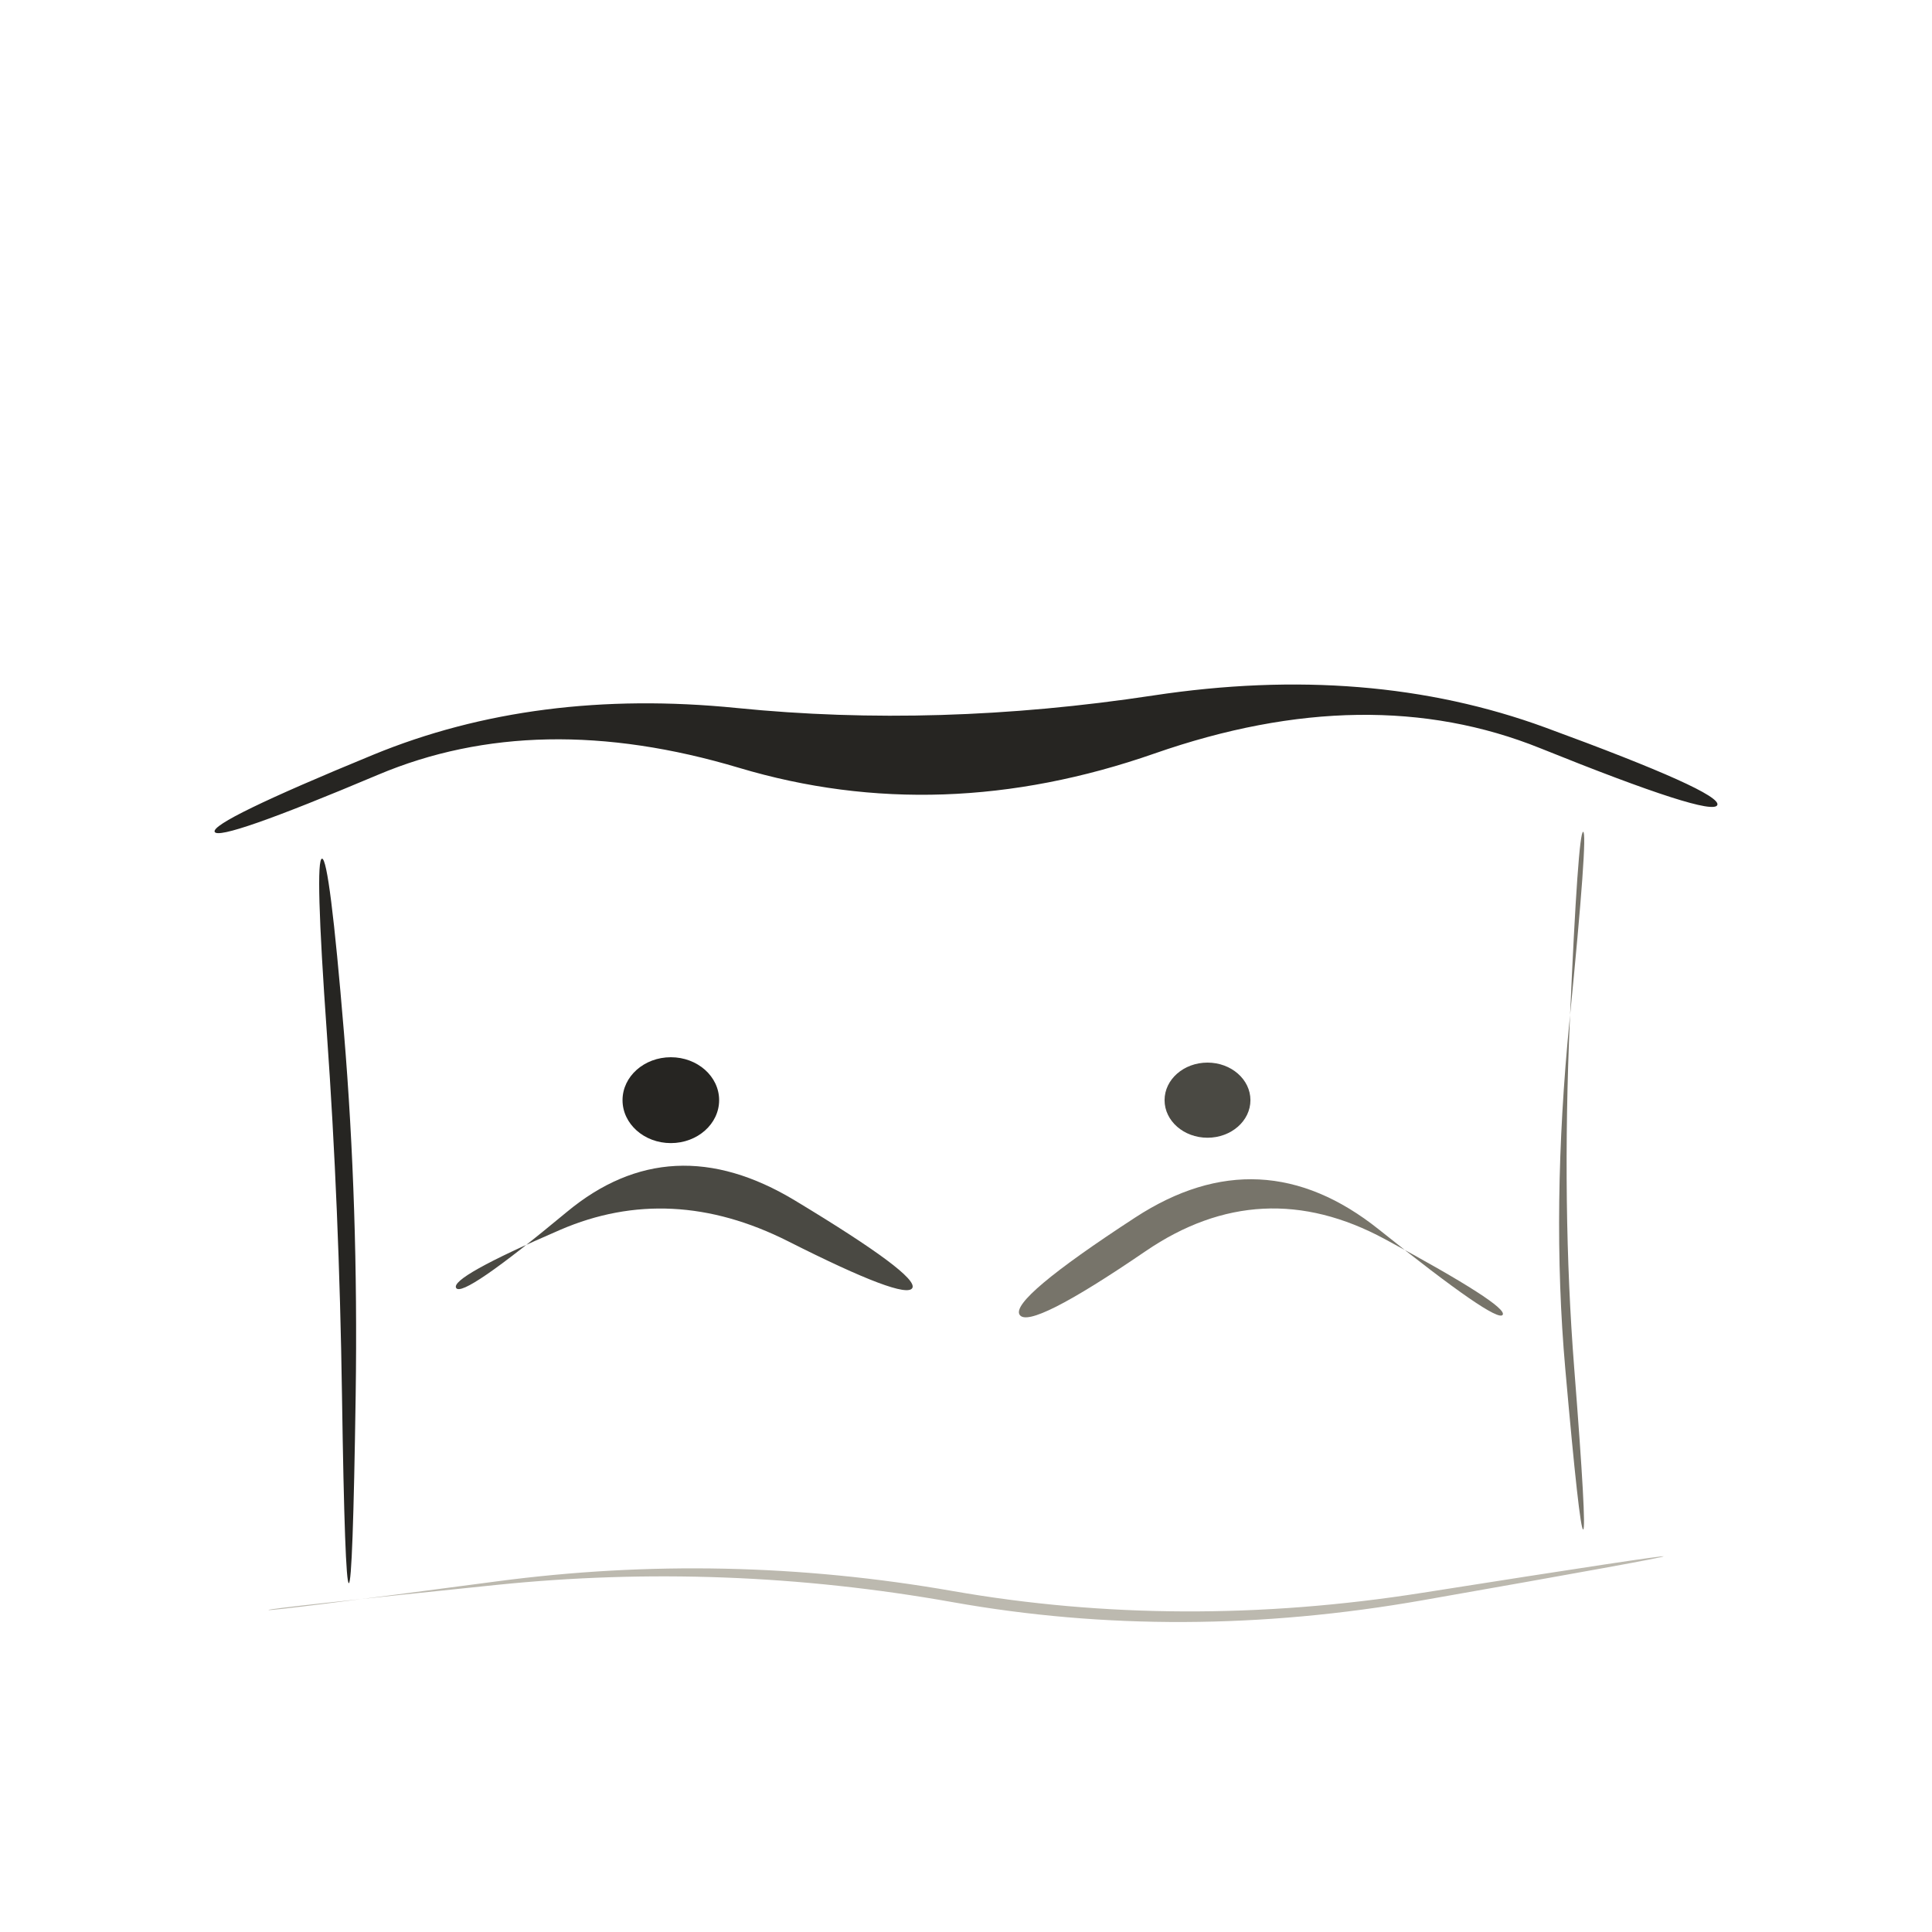
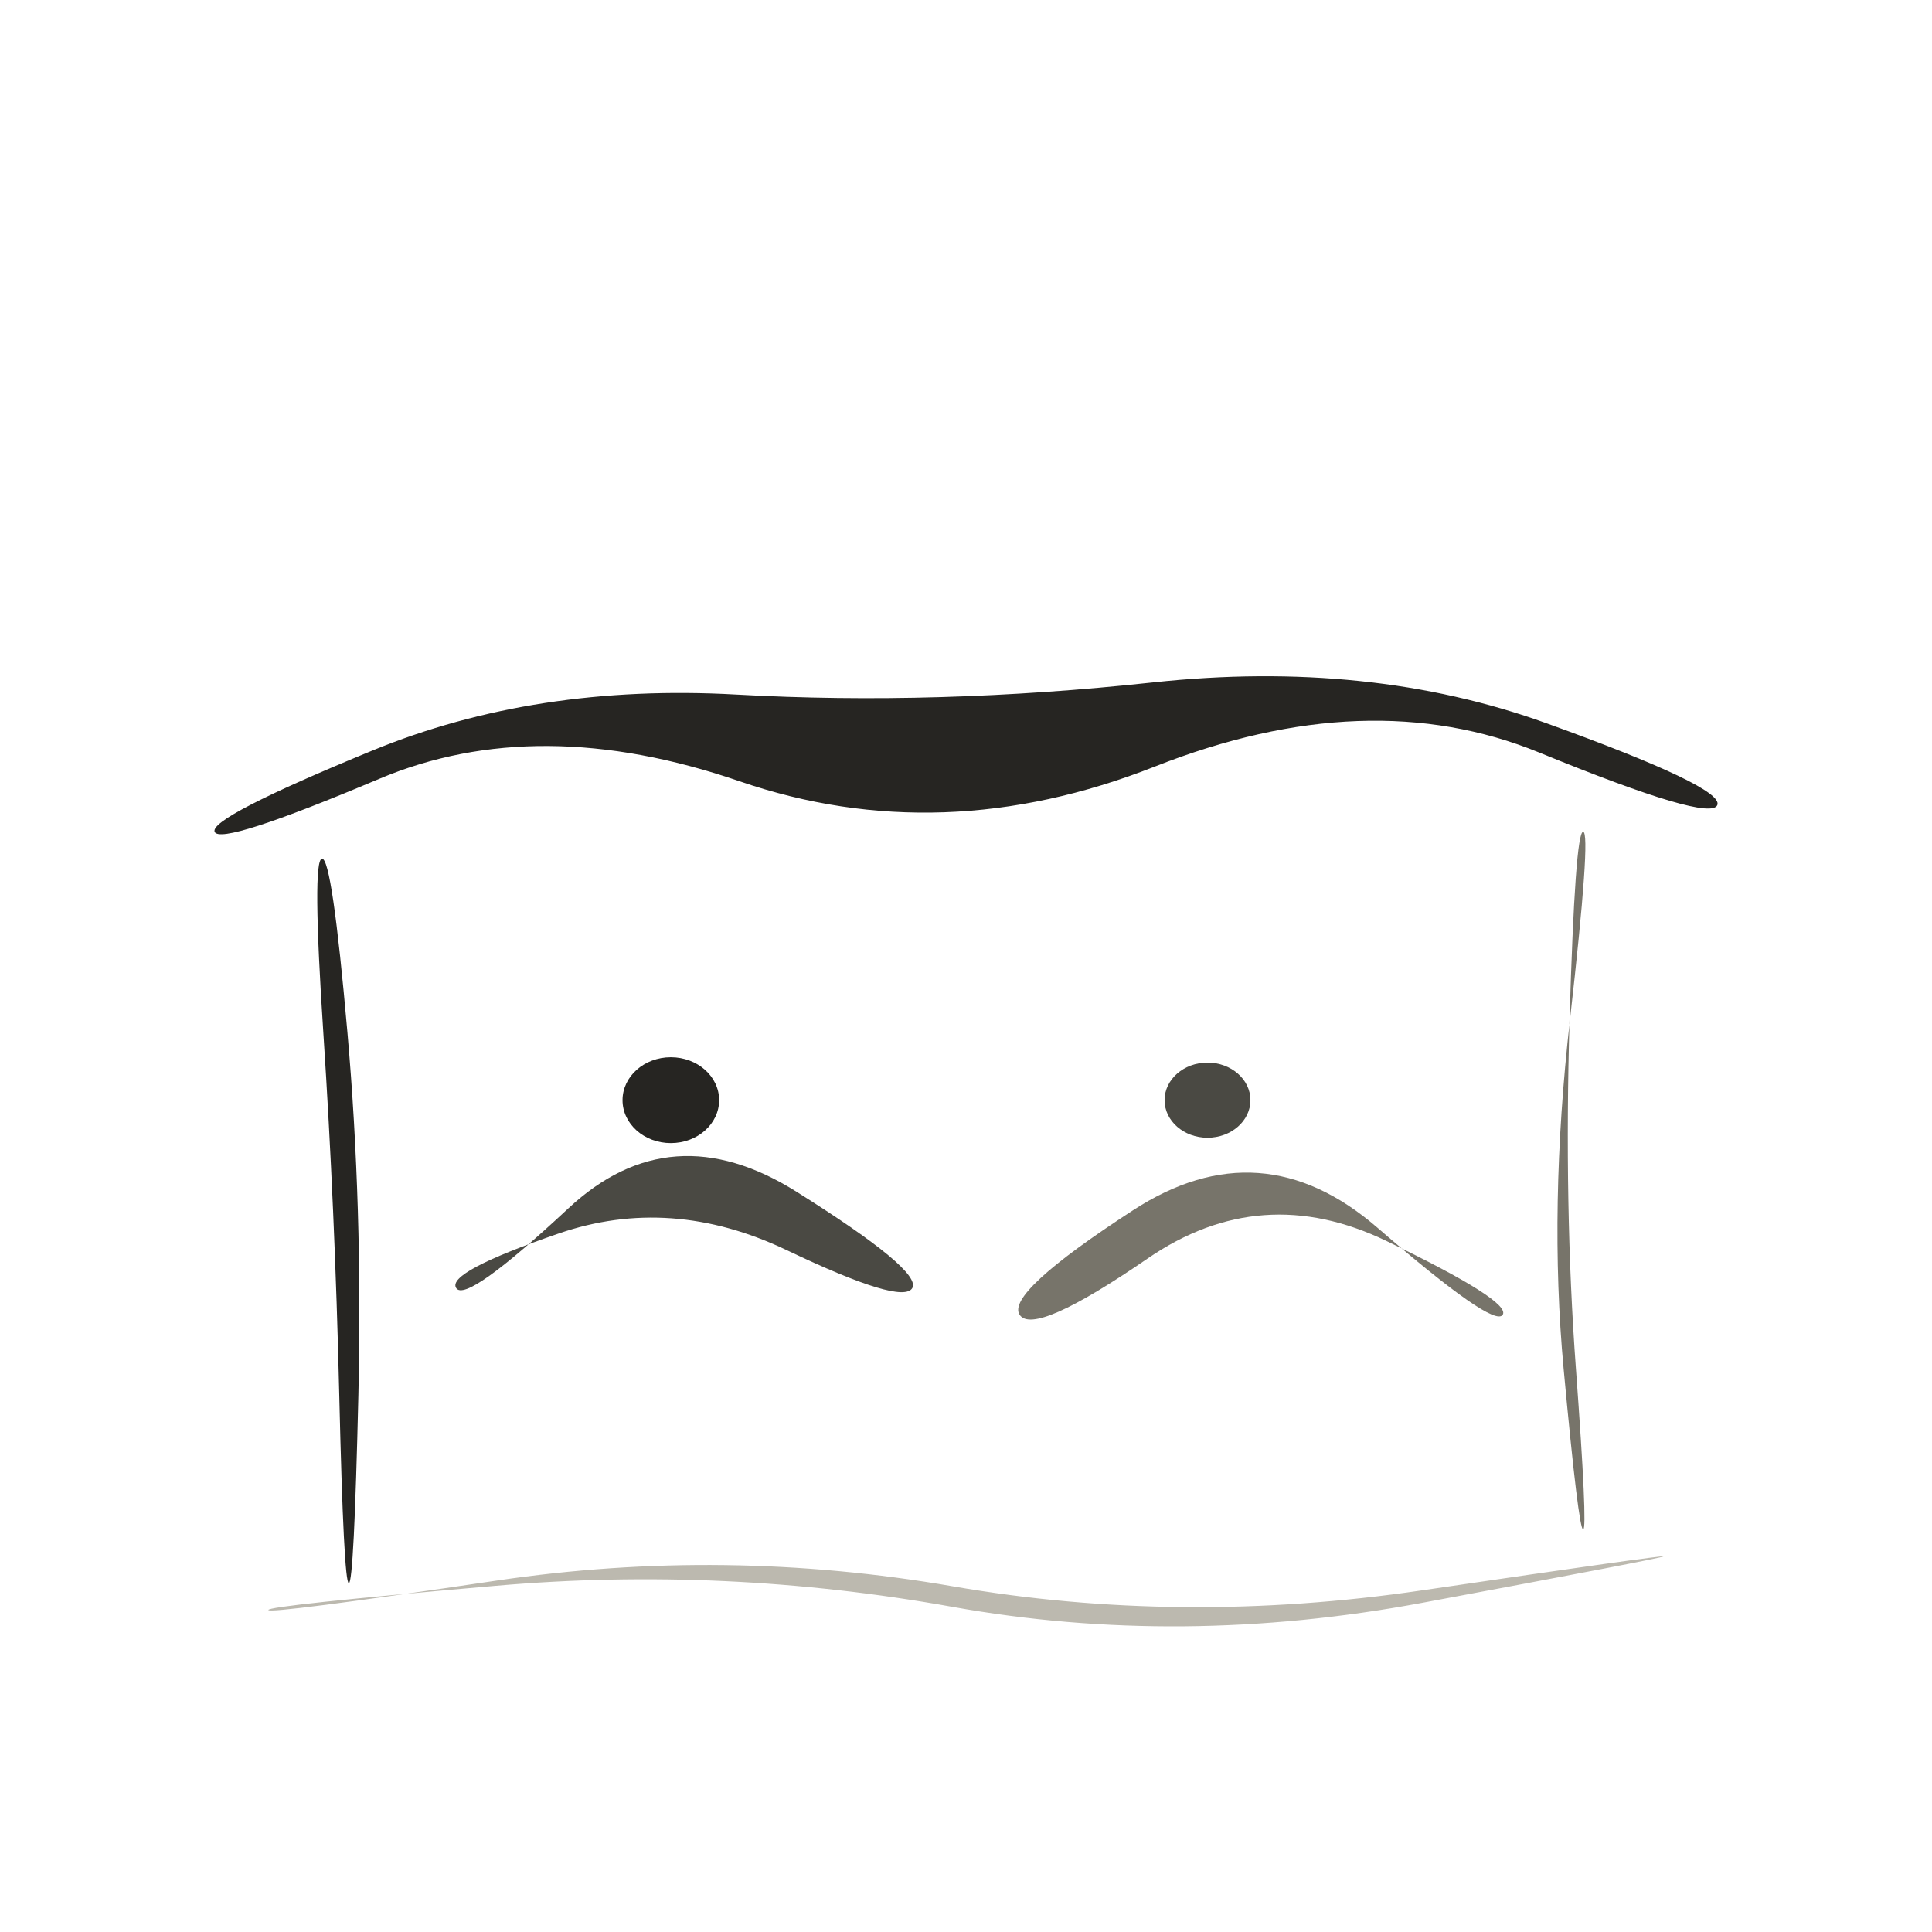
<svg xmlns="http://www.w3.org/2000/svg" viewBox="0 0 72 72" role="img" aria-label="locations / market" data-pua="U+F0420" data-castalia-style="sumi-e-naturalist-v2" data-ink-stroke-system="filled-brush-mass-v2" data-ink-animation="wash-v1" data-ink-path-units="normalized">
-   <path class="ink-wash" d="M 8.000,31.000 Q 8.157,31.377 14.092,28.872 Q 20.027,26.367 27.544,28.615 Q 35.060,30.862 43.025,28.081 Q 50.990,25.300 57.404,27.885 Q 63.819,30.470 64.000,30.000 Q 64.181,29.530 57.596,27.115 Q 51.010,24.700 42.975,25.919 Q 34.940,27.138 27.456,26.385 Q 19.973,25.633 13.908,28.128 Q 7.843,30.623 8.000,31.000 Z" fill="#262522" data-ink-brush-pass="loaded-ribbon-v2" />
-   <path class="ink-wash" d="M 12.000,32.000 Q 11.721,32.021 12.182,38.517 Q 12.642,45.013 12.745,52.007 Q 12.849,59.000 13.000,59.000 Q 13.151,59.000 13.255,51.993 Q 13.358,44.987 12.818,38.483 Q 12.279,31.979 12.000,32.000 Z" fill="#262522" data-ink-brush-pass="loaded-ribbon-v2" />
-   <path class="ink-dry" d="M 59.000,31.000 Q 59.188,31.013 58.495,38.007 Q 57.803,45.000 58.333,51.006 Q 58.863,57.011 59.000,57.000 Q 59.137,56.989 58.667,50.994 Q 58.197,45.000 58.505,37.993 Q 58.812,30.987 59.000,31.000 Z" fill="#77746a" data-ink-brush-pass="dry-edge-v2" />
-   <path class="ink-wash" d="M 17.000,48.000 Q 16.757,47.611 20.878,45.832 Q 25.000,44.054 29.371,46.259 Q 33.741,48.465 34.000,48.000 Q 34.259,47.535 29.629,44.741 Q 25.000,41.946 21.122,45.168 Q 17.243,48.389 17.000,48.000 Z" fill="#4a4943" data-ink-brush-pass="loaded-ribbon-v2" />
-   <path class="ink-dry" d="M 38.000,49.000 Q 38.381,49.572 42.691,46.629 Q 47.000,43.687 51.610,46.178 Q 56.220,48.670 56.000,49.000 Q 55.780,49.330 51.390,45.822 Q 47.000,42.313 42.309,45.371 Q 37.619,48.428 38.000,49.000 Z" fill="#77746a" data-ink-brush-pass="dry-edge-v2" />
+   <path class="ink-wash" d="M 8.000,31.000 Q 8.217,31.522 14.128,29.027 Q 20.039,26.532 27.563,29.116 Q 35.087,31.700 43.036,28.568 Q 50.985,25.435 57.366,28.046 Q 63.747,30.657 64.000,30.000 Q 64.253,29.343 57.634,26.954 Q 51.015,24.565 42.964,25.432 Q 34.913,26.300 27.437,25.884 Q 19.961,25.468 13.872,27.973 Q 7.783,30.478 8.000,31.000 Z" fill="#262522" data-ink-brush-pass="loaded-ribbon-v2" />
+   <path class="ink-wash" d="M 12.000,32.000 Q 11.623,32.029 12.052,38.524 Q 12.480,45.019 12.644,52.010 Q 12.808,59.000 13.000,59.000 Q 13.192,59.000 13.356,51.990 Q 13.520,44.981 12.948,38.476 Q 12.377,31.971 12.000,32.000 Z" fill="#262522" data-ink-brush-pass="loaded-ribbon-v2" />
+   <path class="ink-dry" d="M 59.000,31.000 Q 59.300,31.021 58.507,38.011 Q 57.714,45.000 58.271,51.007 Q 58.829,57.014 59.000,57.000 Q 59.171,56.986 58.729,50.993 Q 58.286,45.000 58.493,37.989 Q 58.700,30.979 59.000,31.000 Z" fill="#77746a" data-ink-brush-pass="dry-edge-v2" />
+   <path class="ink-wash" d="M 17.000,48.000 Q 16.633,47.413 20.817,45.970 Q 25.000,44.528 29.319,46.589 Q 33.638,48.651 34.000,48.000 Q 34.362,47.349 29.681,44.411 Q 25.000,41.472 21.183,45.030 Q 17.367,48.587 17.000,48.000 Z" fill="#4a4943" data-ink-brush-pass="loaded-ribbon-v2" />
+   <path class="ink-dry" d="M 38.000,49.000 Q 38.538,49.807 42.769,46.901 Q 47.000,43.996 51.667,46.247 Q 56.334,48.498 56.000,49.000 Q 55.666,49.502 51.333,45.753 Q 47.000,42.004 42.231,45.099 Q 37.462,48.193 38.000,49.000 Z" fill="#77746a" data-ink-brush-pass="dry-edge-v2" />
  <ellipse class="ink-wash" cx="25" cy="41" rx="1.8" ry="1.6" fill="#262522" data-ink-brush-pass="loaded-dab-v1" />
  <ellipse class="ink-wash" cx="45" cy="41" rx="1.6" ry="1.4" fill="#4a4943" data-ink-brush-pass="loaded-dab-v1" />
-   <path class="ink-dry" d="M 10.000,60.000 Q 9.993,59.940 18.494,59.066 Q 26.994,58.193 35.497,59.707 Q 44.000,61.222 53.005,59.639 Q 62.009,58.057 62.000,58.000 Q 61.991,57.943 52.995,59.361 Q 44.000,60.778 35.503,59.293 Q 27.006,57.807 18.506,58.934 Q 10.007,60.060 10.000,60.000 Z" fill="#bcb9af" data-ink-brush-pass="dry-edge-v2" />
+   <path class="ink-dry" d="M 10.000,60.000 Q 9.981,59.838 18.485,59.097 Q 26.990,58.356 35.495,59.883 Q 44.000,61.409 53.005,59.732 Q 62.009,58.055 62.000,58.000 Q 61.991,57.945 52.995,59.268 Q 44.000,60.591 35.505,59.117 Q 27.010,57.644 18.515,58.903 Q 10.019,60.162 10.000,60.000 Z" fill="#bcb9af" data-ink-brush-pass="dry-edge-v2" />
</svg>
